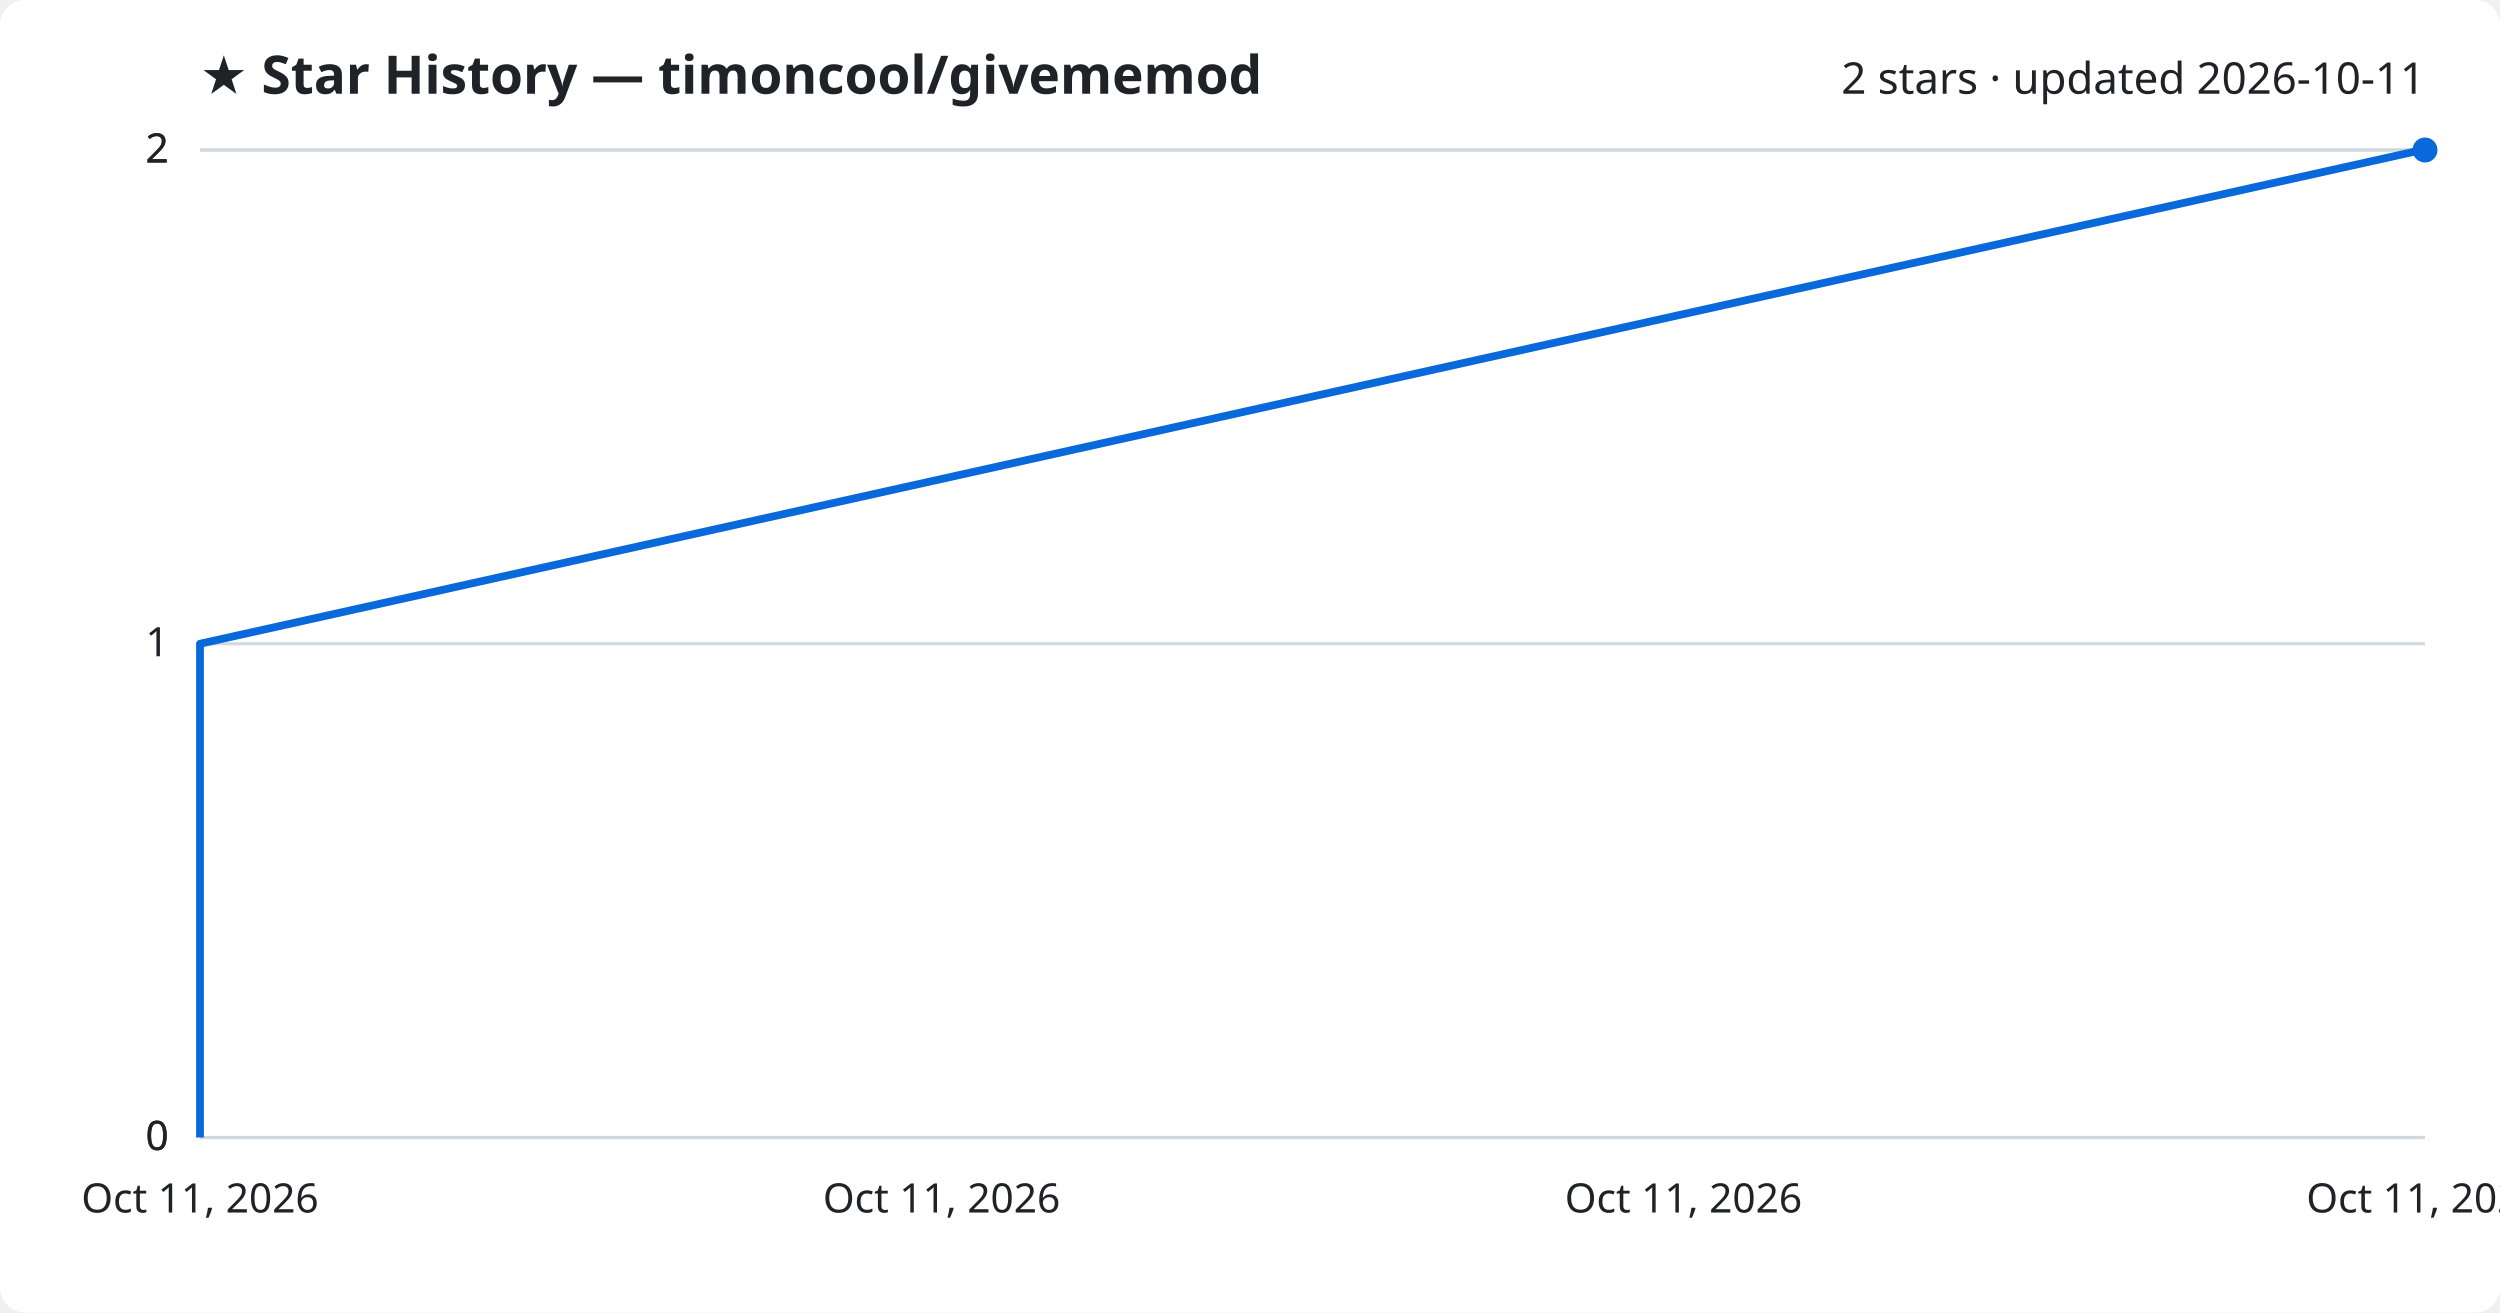
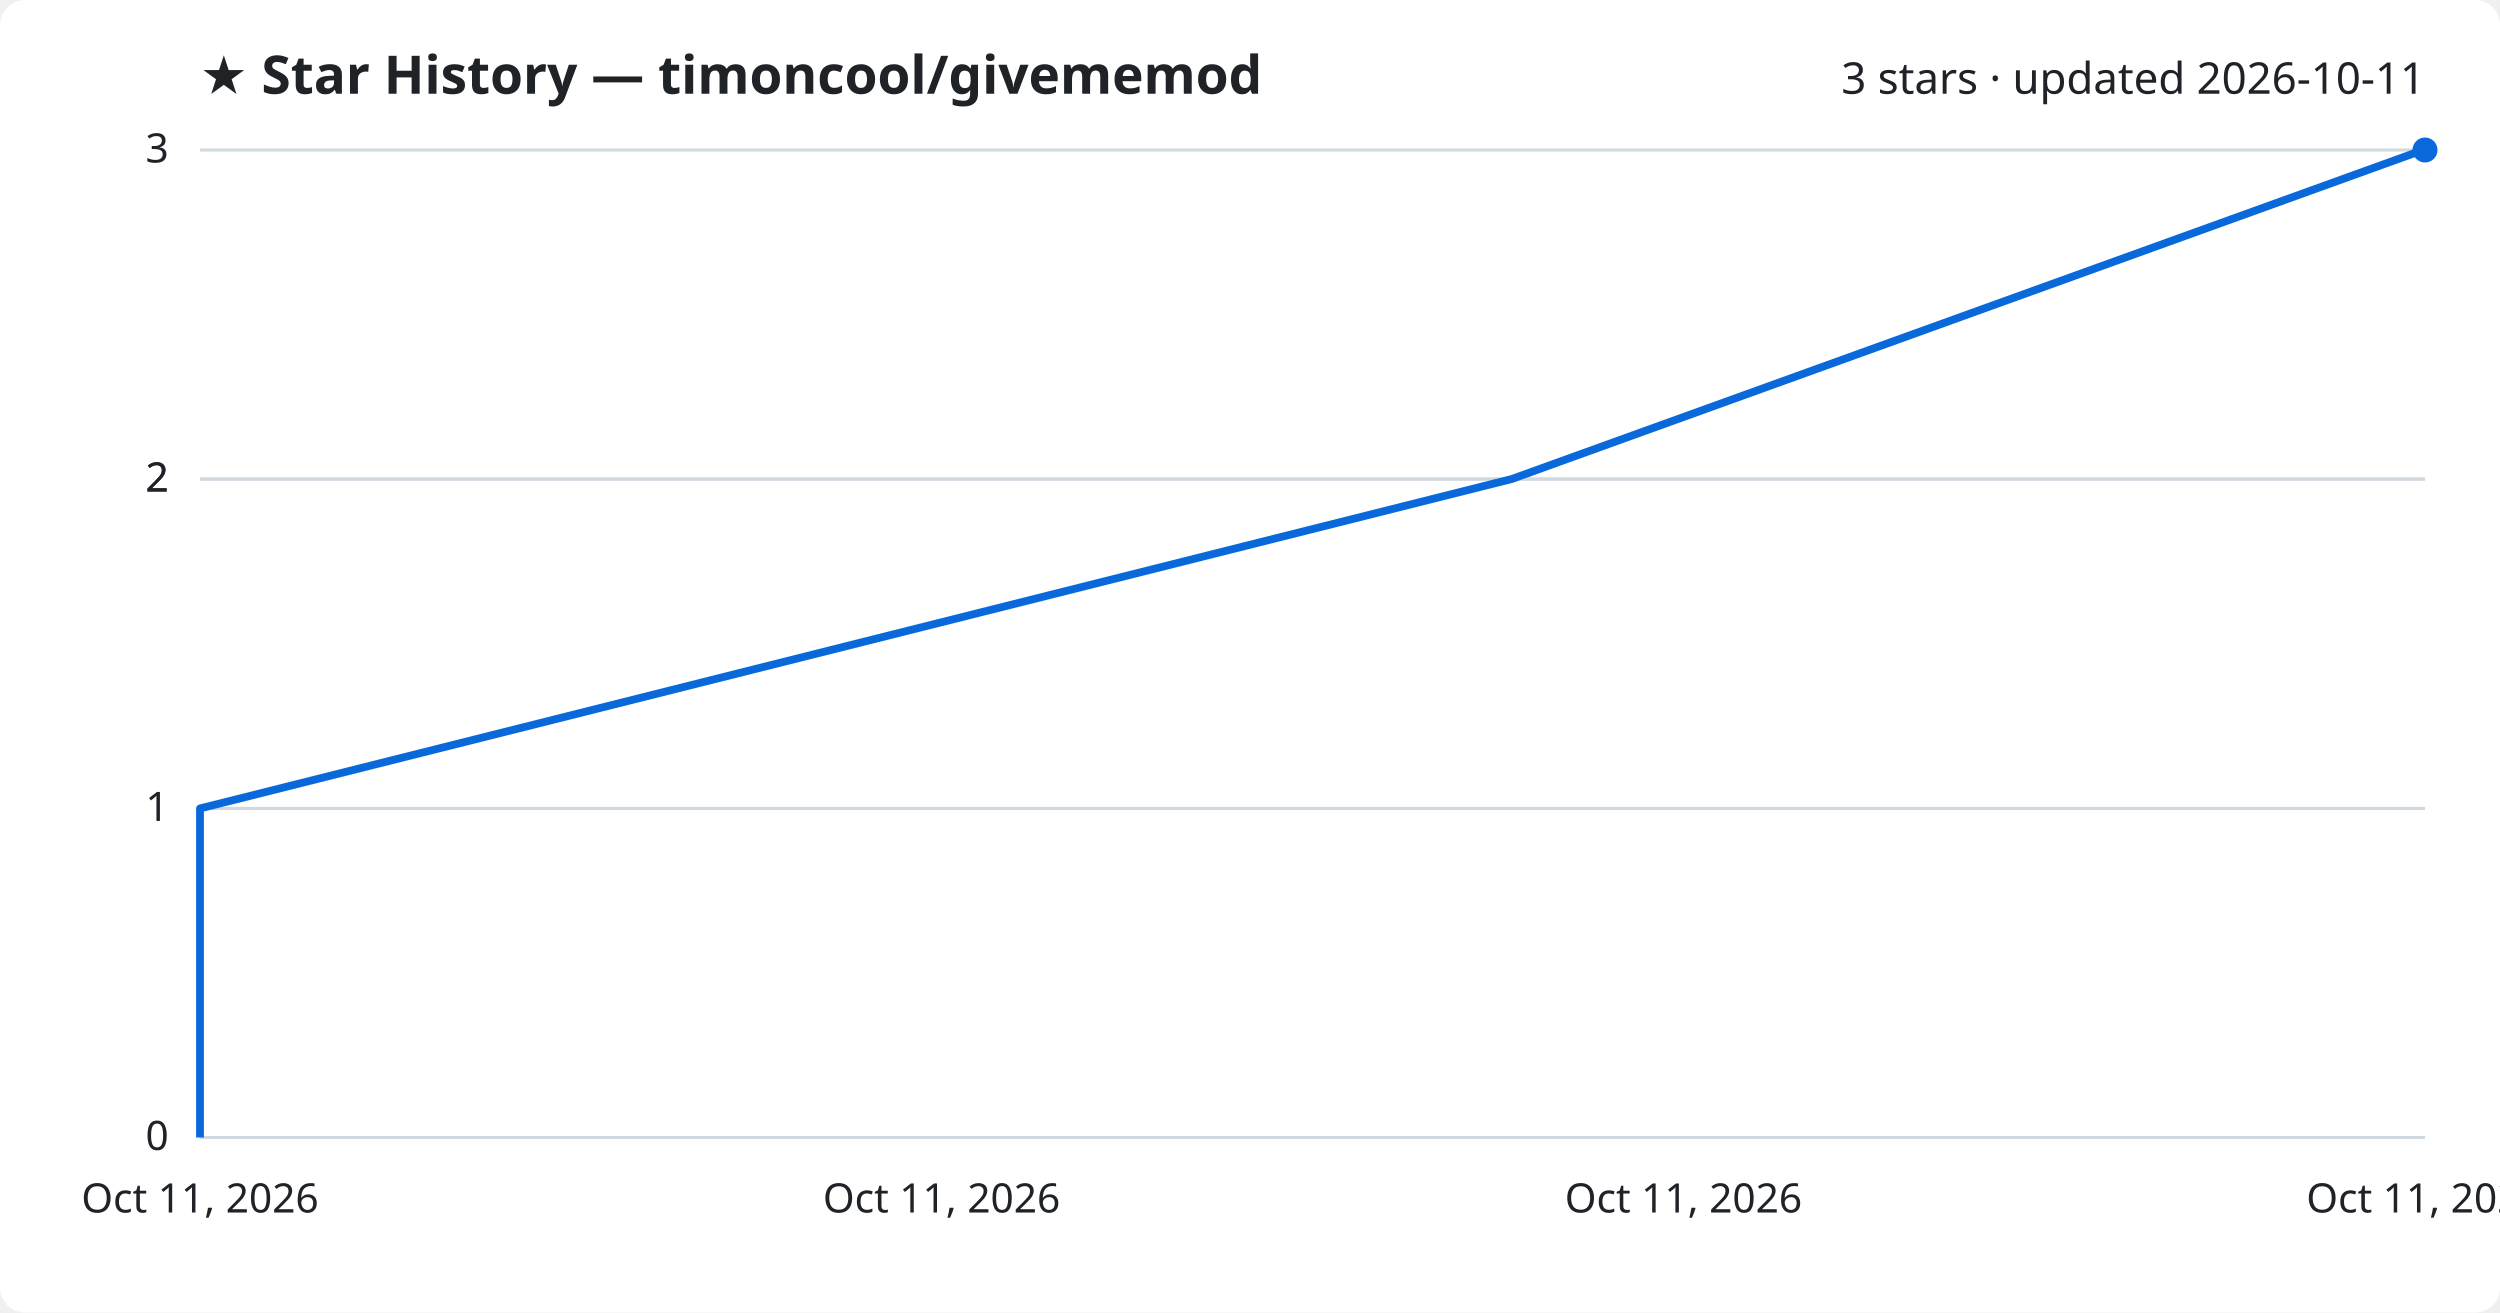
<svg xmlns="http://www.w3.org/2000/svg" viewBox="0 0 800 420" font-family="Segoe UI, sans-serif">
  <rect width="800" height="420" fill="#ffffff" rx="8" />
  <text x="64" y="30" fill="#1f2328" font-size="17" font-weight="700">★ Star History — timoncool/givememod</text>
-   <text x="776" y="30" fill="#1f2328" font-size="14" text-anchor="end">2 stars · updated 2026-10-11</text>
+   <text x="776" y="30" fill="#1f2328" font-size="14" text-anchor="end">3 stars · updated 2026-10-11</text>
  <line x1="64" y1="364.0" x2="776" y2="364.0" stroke="#d1d9e0" stroke-width="1" />
  <text x="54" y="368.0" fill="#1f2328" font-size="13" text-anchor="end">0</text>
-   <line x1="64" y1="364.0" x2="776" y2="364.0" stroke="#d1d9e0" stroke-width="1" />
-   <text x="54" y="368.0" fill="#1f2328" font-size="13" text-anchor="end">0</text>
-   <line x1="64" y1="206.0" x2="776" y2="206.0" stroke="#d1d9e0" stroke-width="1" />
-   <text x="54" y="210.0" fill="#1f2328" font-size="13" text-anchor="end">1</text>
+   <line x1="64" y1="258.7" x2="776" y2="258.7" stroke="#d1d9e0" stroke-width="1" />
+   <text x="54" y="262.7" fill="#1f2328" font-size="13" text-anchor="end">1</text>
+   <line x1="64" y1="153.3" x2="776" y2="153.3" stroke="#d1d9e0" stroke-width="1" />
+   <text x="54" y="157.3" fill="#1f2328" font-size="13" text-anchor="end">2</text>
+   <line x1="64" y1="153.3" x2="776" y2="153.3" stroke="#d1d9e0" stroke-width="1" />
+   <text x="54" y="157.3" fill="#1f2328" font-size="13" text-anchor="end">2</text>
  <line x1="64" y1="48.0" x2="776" y2="48.0" stroke="#d1d9e0" stroke-width="1" />
-   <text x="54" y="52.0" fill="#1f2328" font-size="13" text-anchor="end">2</text>
-   <line x1="64" y1="48.0" x2="776" y2="48.0" stroke="#d1d9e0" stroke-width="1" />
-   <text x="54" y="52.0" fill="#1f2328" font-size="13" text-anchor="end">2</text>
-   <path d="M64.0,364.0 L64.0,206.0 L775.0,48.0 L776.0,48.0" fill="none" stroke="#0969da" stroke-width="2.5" stroke-linejoin="round" />
+   <text x="54" y="52.0" fill="#1f2328" font-size="13" text-anchor="end">3</text>
+   <path d="M64.0,364.0 L64.0,258.7 L483.7,153.3 L775.4,48.0 L776.0,48.0" fill="none" stroke="#0969da" stroke-width="2.5" stroke-linejoin="round" />
  <circle cx="776.0" cy="48.0" r="4" fill="#0969da" />
  <text x="64.0" y="388" fill="#1f2328" font-size="13" text-anchor="middle">Oct 11, 2026</text>
  <text x="301.3" y="388" fill="#1f2328" font-size="13" text-anchor="middle">Oct 11, 2026</text>
  <text x="538.7" y="388" fill="#1f2328" font-size="13" text-anchor="middle">Oct 11, 2026</text>
  <text x="776.0" y="388" fill="#1f2328" font-size="13" text-anchor="middle">Oct 11, 2026</text>
</svg>
